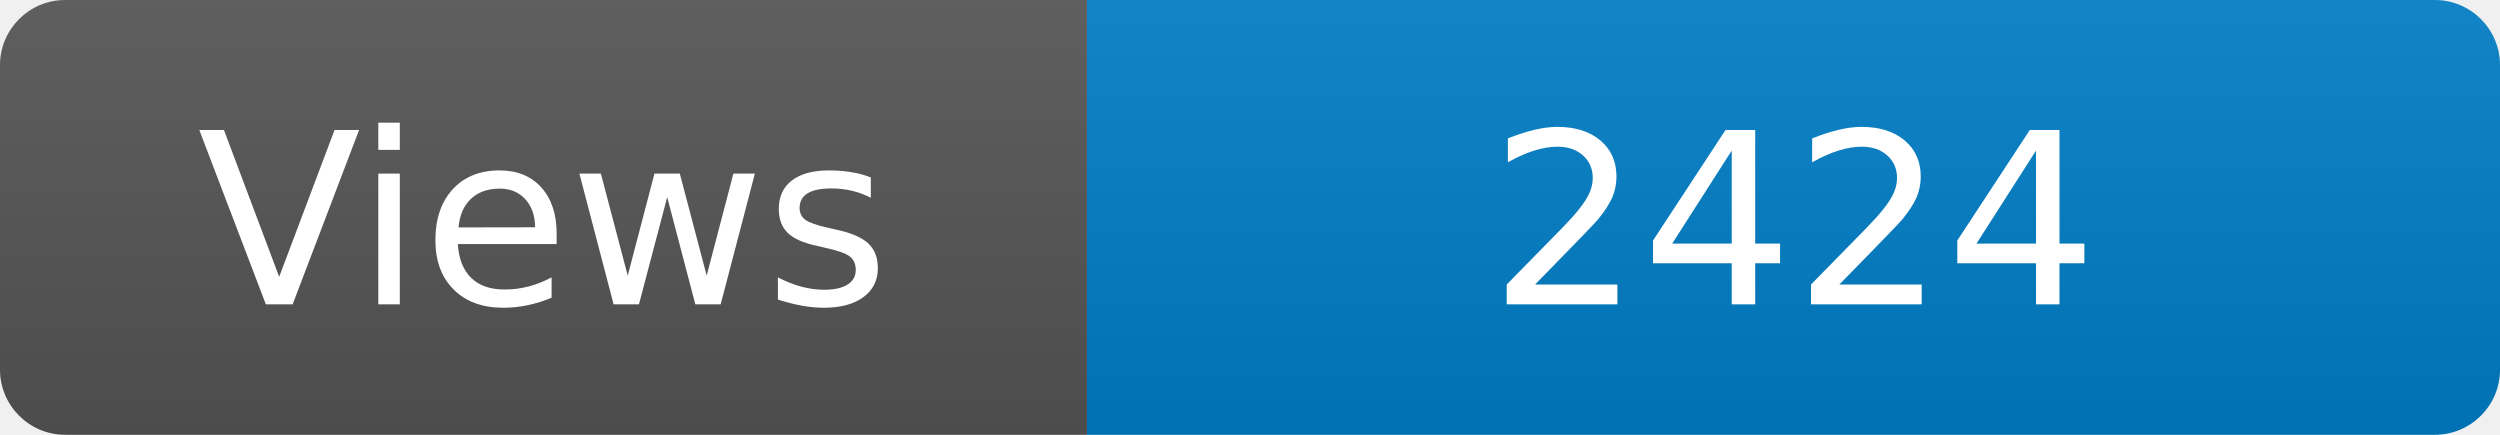
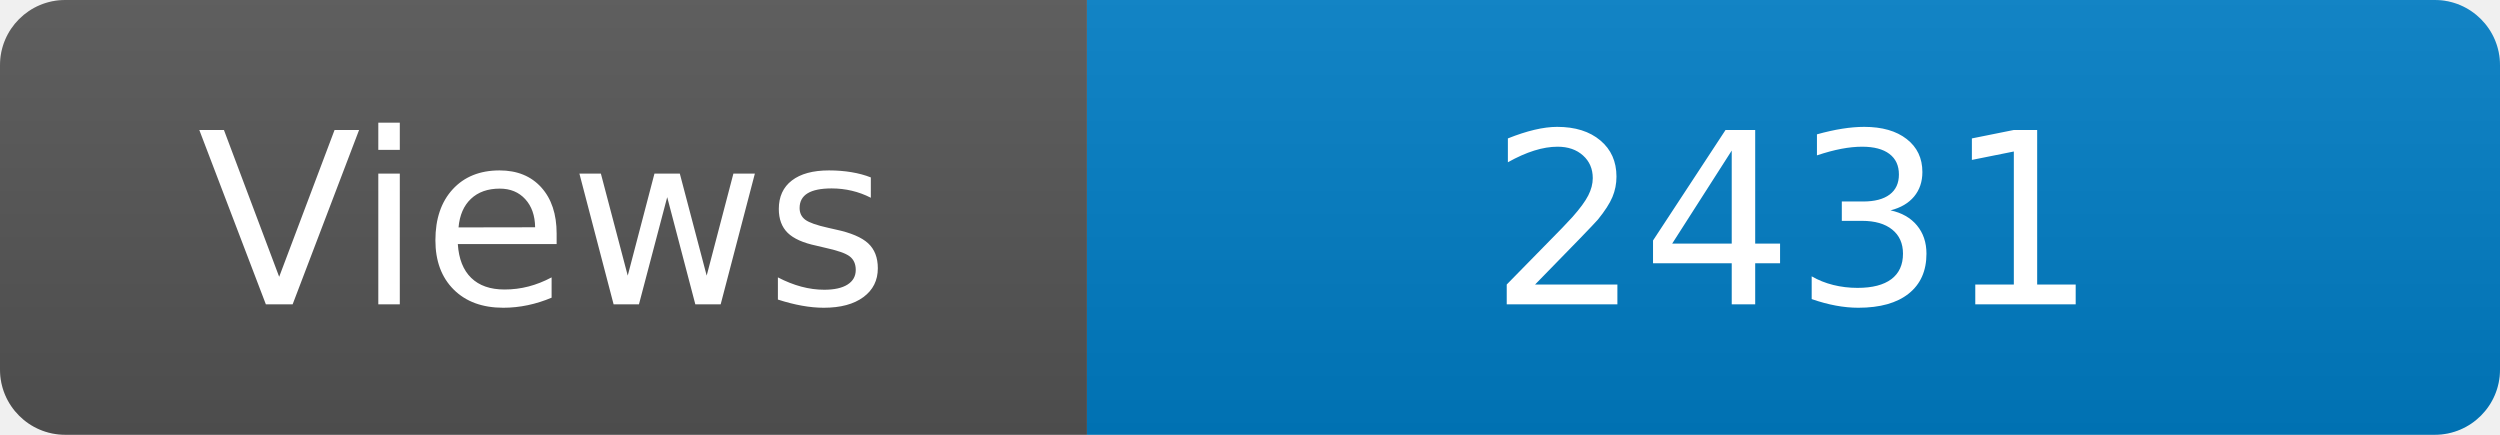
<svg xmlns="http://www.w3.org/2000/svg" width="115" height="20" role="img" aria-label="Maintained?: yes">
  <linearGradient id="s" x2="0" y2="100%">
    <stop offset="0" stop-color="#bbb" stop-opacity=".1" />
    <stop offset="1" stop-opacity=".1" />
  </linearGradient>
  <clipPath id="r">
    <rect width="115" height="20" rx="3" fill="#fff" />
  </clipPath>
  <g clip-path="url(#r)">
    <rect width="50" height="20" fill="#555" />
    <rect x="50" width="160" height="20" fill="#007ec6" />
    <rect width="115" height="20" fill="url(#s)" />
  </g>
  <g fill="#fff" text-anchor="middle" font-family="Verdana,Geneva,DejaVu Sans,sans-serif" font-size="110">
    <text x="250" y="140" transform="scale(.1)" fill="#fff">Views</text>
-     <text x="825" y="140" transform="scale(.1)" fill="#fff">2424</text>
+     <text x="825" y="140" transform="scale(.1)" fill="#fff">2431</text>
  </g>
</svg>
